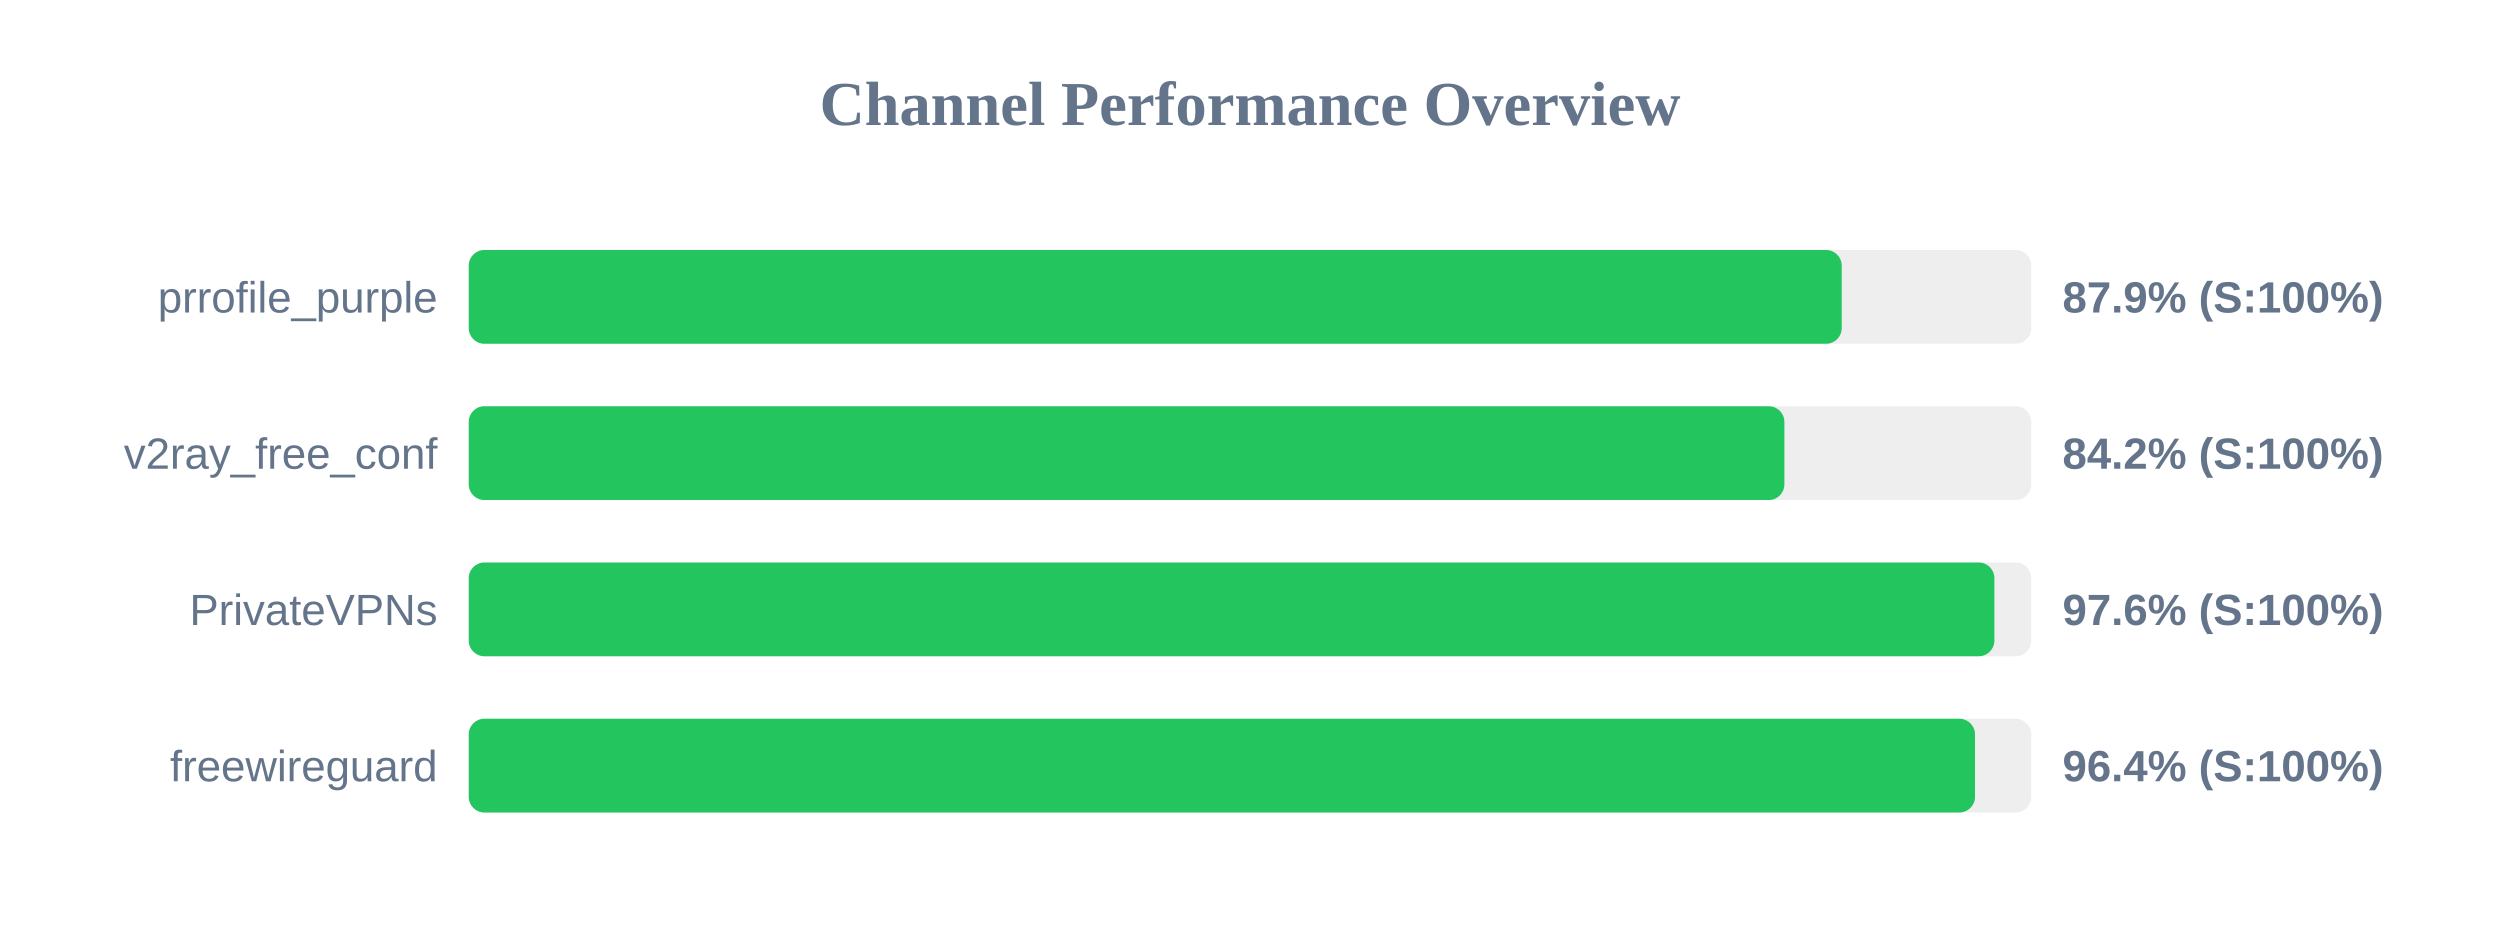
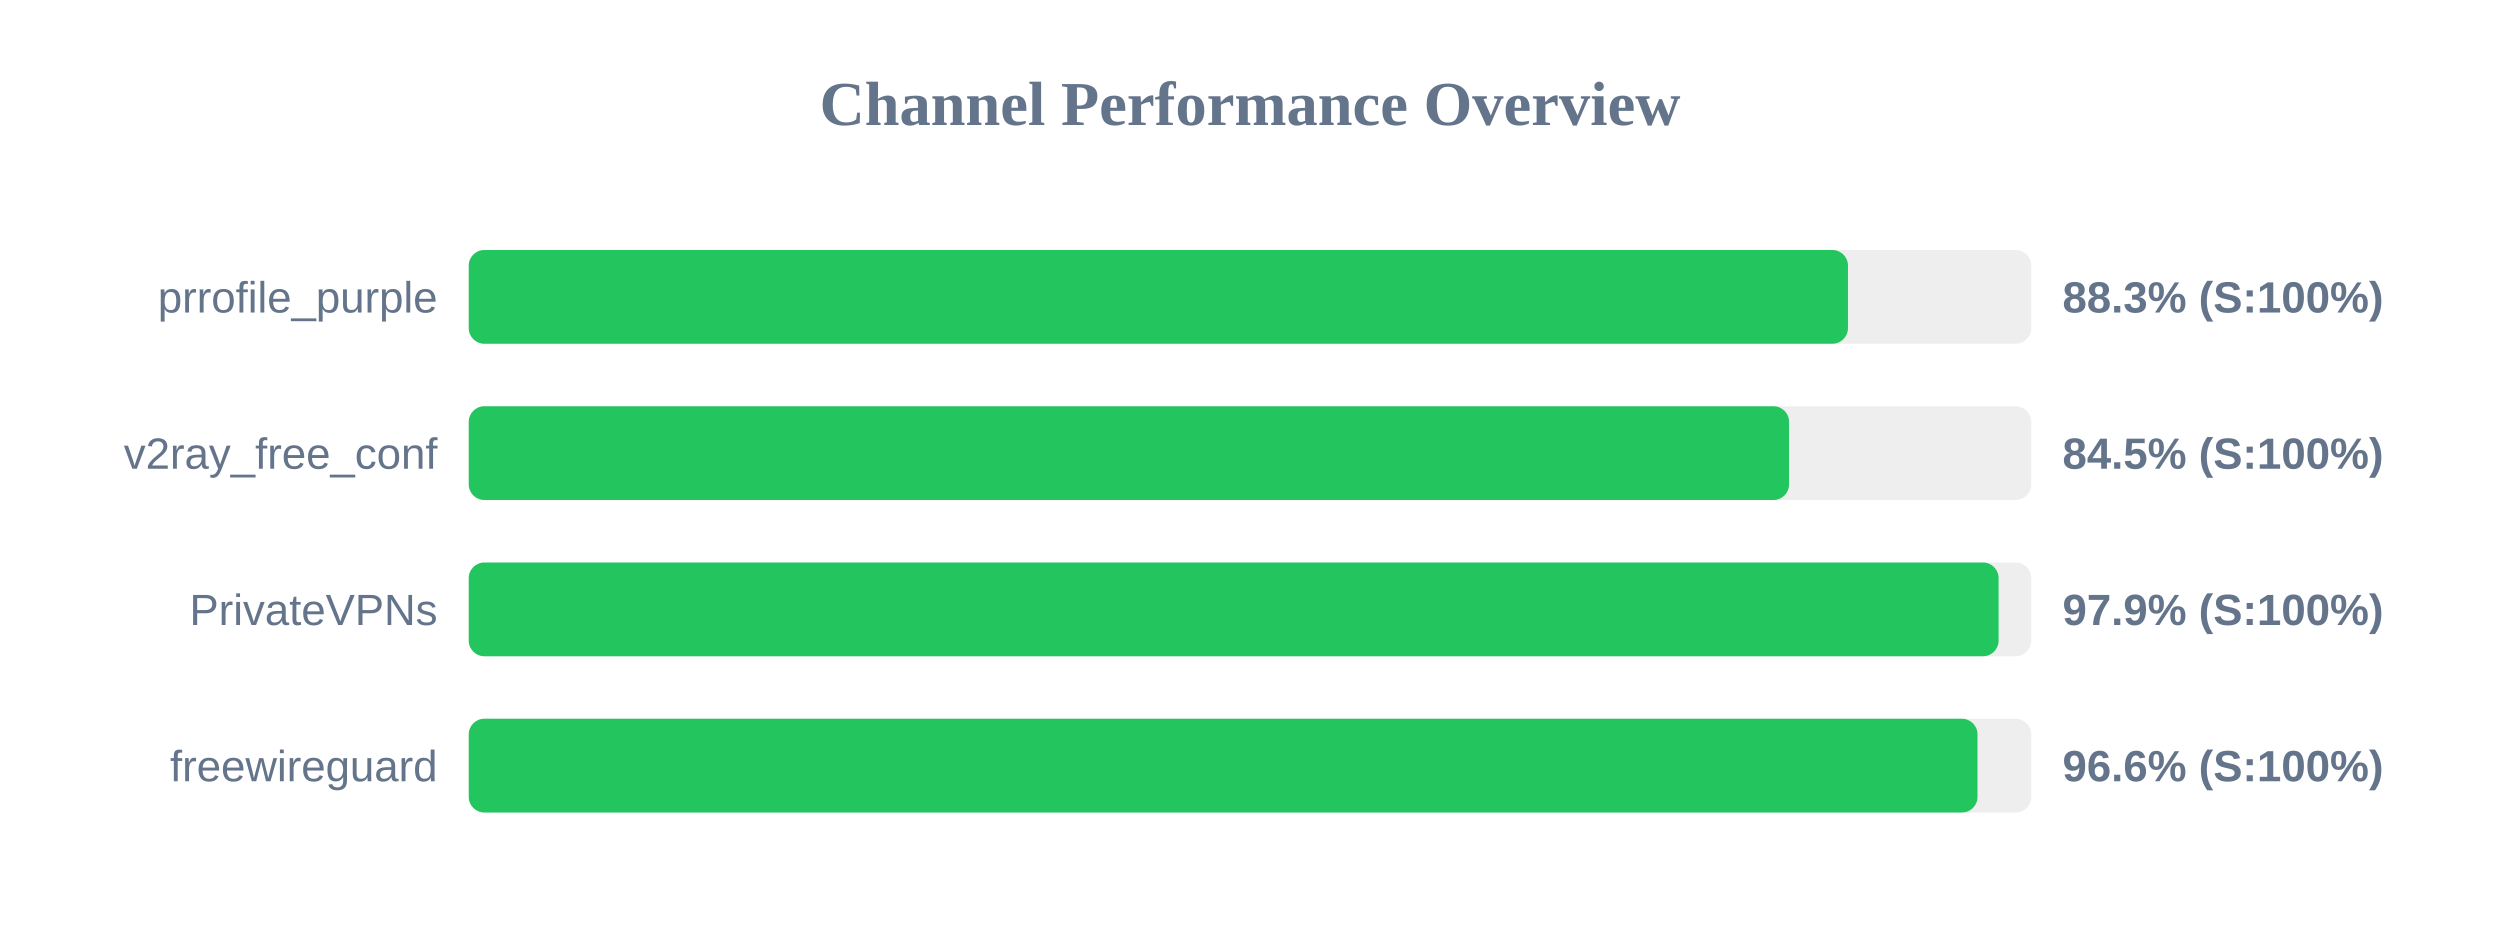
<svg xmlns="http://www.w3.org/2000/svg" width="800" height="300" version="1.1">
  <style>
        .row { font: 14px Arial; fill: #64748b; }
        .score { font: bold 14px Arial; fill: #64748b; }
    </style>
  <text x="400" y="40" text-anchor="middle" font-size="20px" font-weight="bold" fill="#64748b">Channel Performance Overview</text>
  <rect x="150" y="80" width="500" height="30" fill="#eee" rx="5" />
-   <rect x="150" y="80" width="439.35" height="30" fill="#22c55e" rx="5" />
+   <rect x="150" y="80" width="441.35" height="30" fill="#22c55e" rx="5" />
  <text x="140" y="100" text-anchor="end" class="row">prrofile_purple</text>
-   <text x="660" y="100" text-anchor="start" class="score">87.9% (S:100%)</text>
+   <text x="660" y="100" text-anchor="start" class="score">88.3% (S:100%)</text>
  <rect x="150" y="130" width="500" height="30" fill="#eee" rx="5" />
-   <rect x="150" y="130" width="421.0" height="30" fill="#22c55e" rx="5" />
+   <rect x="150" y="130" width="422.5" height="30" fill="#22c55e" rx="5" />
  <text x="140" y="150" text-anchor="end" class="row">v2ray_free_conf</text>
-   <text x="660" y="150" text-anchor="start" class="score">84.2% (S:100%)</text>
+   <text x="660" y="150" text-anchor="start" class="score">84.5% (S:100%)</text>
  <rect x="150" y="180" width="500" height="30" fill="#eee" rx="5" />
-   <rect x="150" y="180" width="488.2" height="30" fill="#22c55e" rx="5" />
+   <rect x="150" y="180" width="489.55" height="30" fill="#22c55e" rx="5" />
  <text x="140" y="200" text-anchor="end" class="row">PrivateVPNs</text>
-   <text x="660" y="200" text-anchor="start" class="score">97.6% (S:100%)</text>
+   <text x="660" y="200" text-anchor="start" class="score">97.9% (S:100%)</text>
  <rect x="150" y="230" width="500" height="30" fill="#eee" rx="5" />
-   <rect x="150" y="230" width="482.0" height="30" fill="#22c55e" rx="5" />
+   <rect x="150" y="230" width="482.8" height="30" fill="#22c55e" rx="5" />
  <text x="140" y="250" text-anchor="end" class="row">freewireguard</text>
-   <text x="660" y="250" text-anchor="start" class="score">96.4% (S:100%)</text>
+   <text x="660" y="250" text-anchor="start" class="score">96.6% (S:100%)</text>
</svg>
